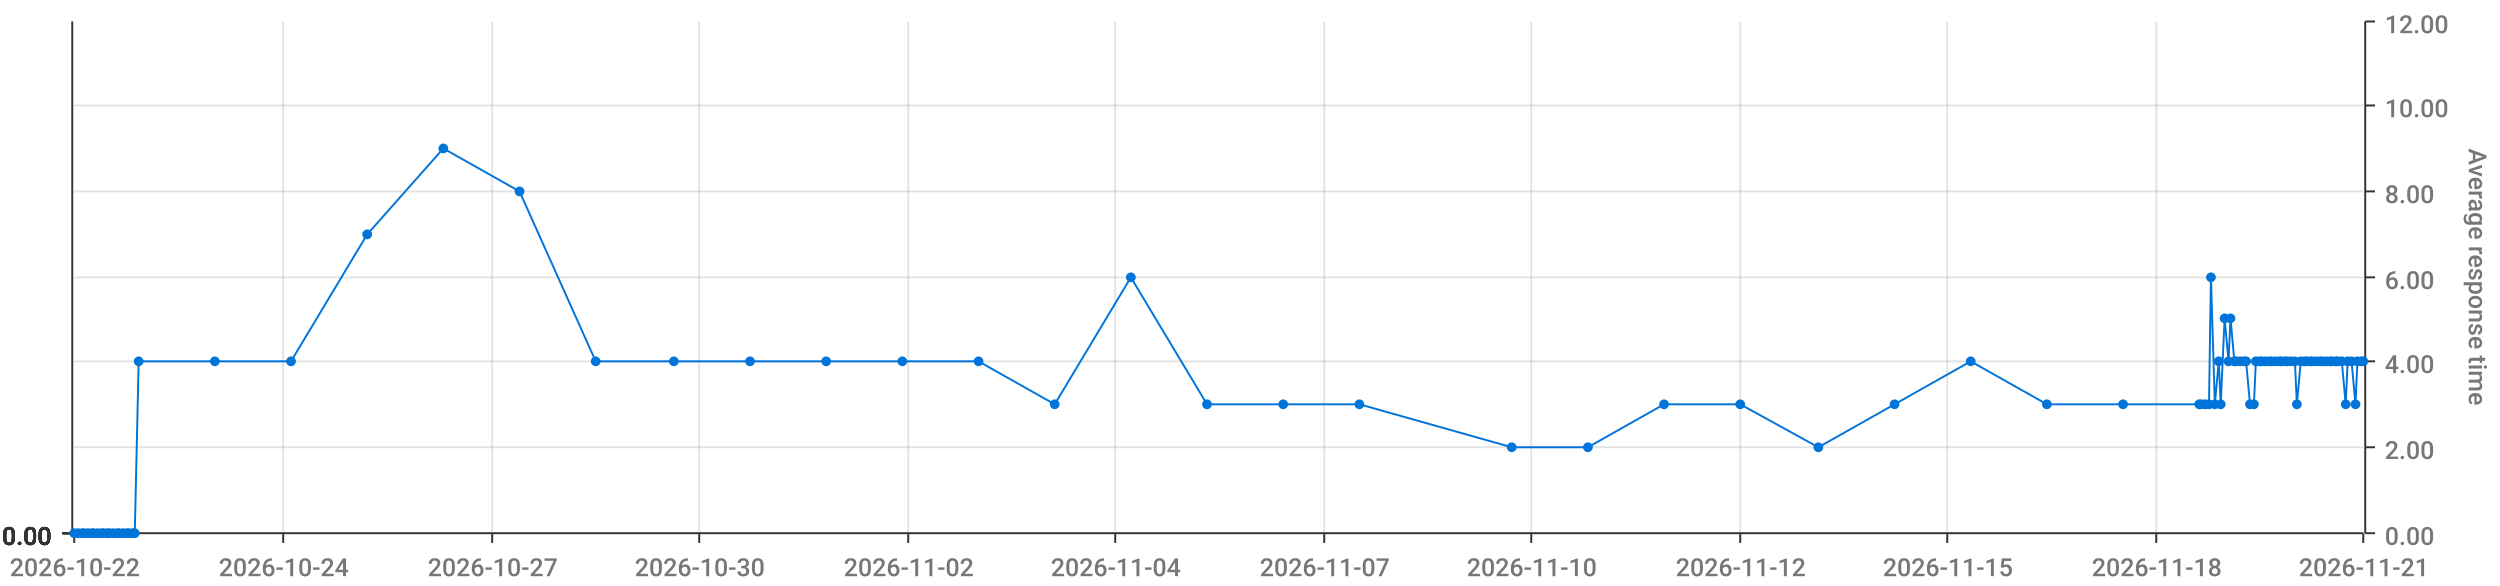
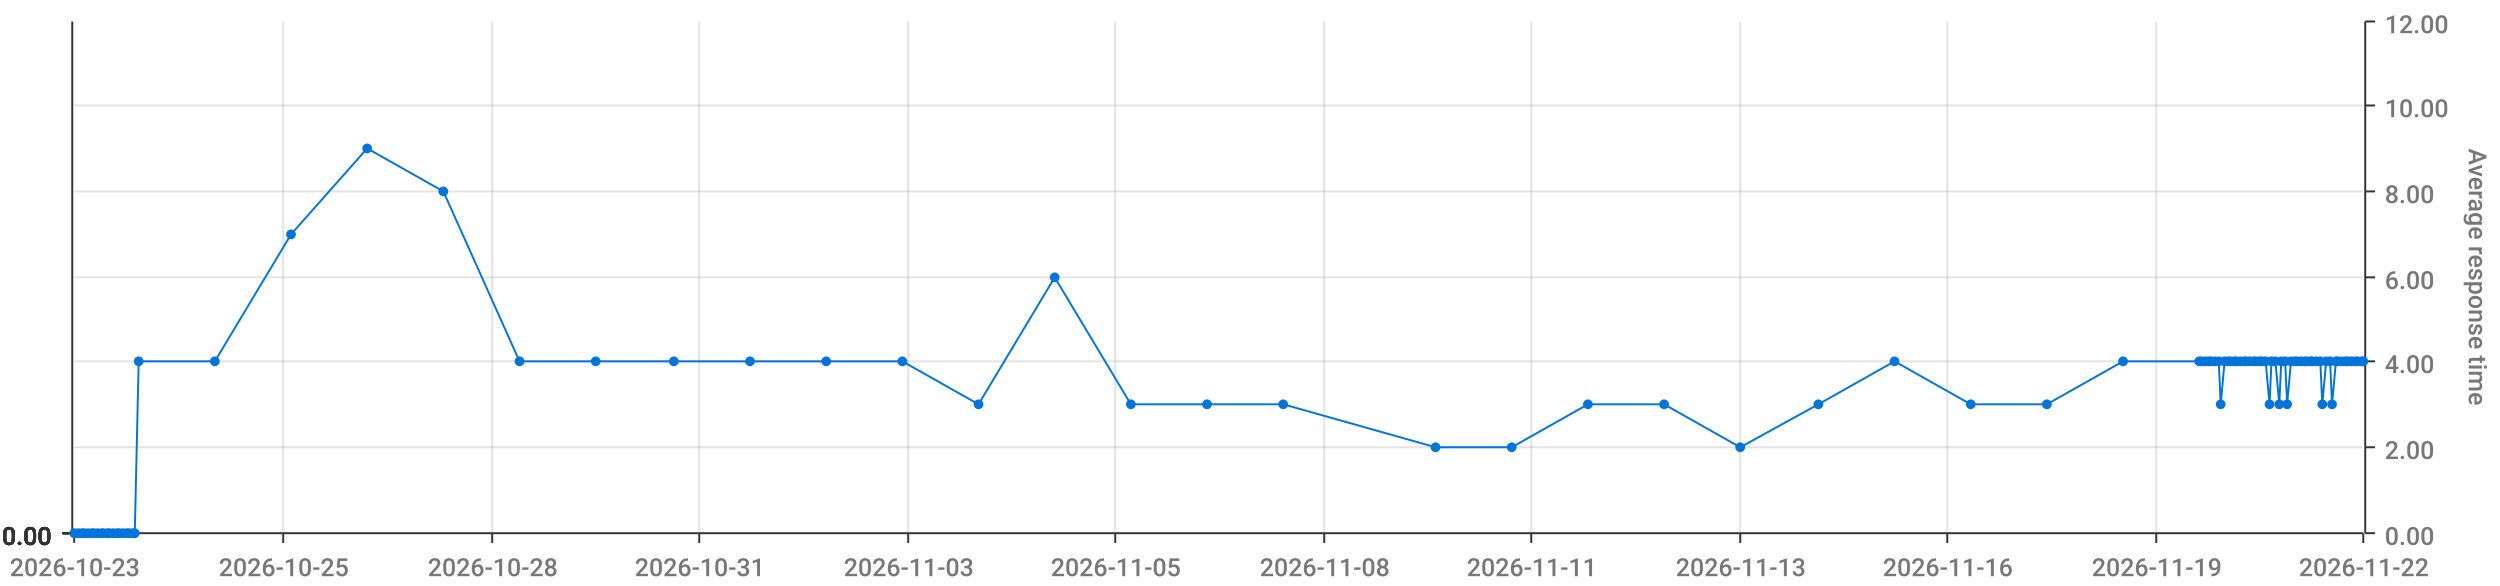
<svg xmlns="http://www.w3.org/2000/svg" viewBox="0 0 1280 300">
  <path d="M 0 0 L 1280 0 L 1280 300 L 0 300 L 0 0" style="stroke-width:0;stroke:rgba(255,255,255,1.0);fill:rgba(255,255,255,0.0)" />
  <path d="M 38 11 L 1210 11 L 1210 273 L 38 273 L 38 11" style="stroke-width:0;stroke:rgba(255,255,255,1.0);fill:rgba(255,255,255,0.0)" />
  <path d="M 38 273 L 1210 273" style="stroke-width:1;stroke:rgba(51,51,51,1.0);fill:rgba(255,255,255,0.0)" />
  <path d="M 38 273 L 38 278" style="stroke-width:1;stroke:rgba(51,51,51,1.0);fill:rgba(255,255,255,0.0)" />
-   <text x="5" y="295" style="stroke-width:0;stroke:none;fill:rgba(119,119,119,1.0);font-size:12.8px;font-family:'Roboto Medium',sans-serif">2026-10-22</text>
+   <text x="5" y="295" style="stroke-width:0;stroke:none;fill:rgba(119,119,119,1.0);font-size:12.8px;font-family:'Roboto Medium',sans-serif">2026-10-23</text>
  <path d="M 145 273 L 145 278" style="stroke-width:1;stroke:rgba(51,51,51,1.0);fill:rgba(255,255,255,0.0)" />
-   <text x="112" y="295" style="stroke-width:0;stroke:none;fill:rgba(119,119,119,1.0);font-size:12.8px;font-family:'Roboto Medium',sans-serif">2026-10-24</text>
+   <text x="112" y="295" style="stroke-width:0;stroke:none;fill:rgba(119,119,119,1.0);font-size:12.8px;font-family:'Roboto Medium',sans-serif">2026-10-25</text>
  <path d="M 252 273 L 252 278" style="stroke-width:1;stroke:rgba(51,51,51,1.0);fill:rgba(255,255,255,0.0)" />
-   <text x="219" y="295" style="stroke-width:0;stroke:none;fill:rgba(119,119,119,1.0);font-size:12.8px;font-family:'Roboto Medium',sans-serif">2026-10-27</text>
+   <text x="219" y="295" style="stroke-width:0;stroke:none;fill:rgba(119,119,119,1.0);font-size:12.8px;font-family:'Roboto Medium',sans-serif">2026-10-28</text>
  <path d="M 358 273 L 358 278" style="stroke-width:1;stroke:rgba(51,51,51,1.0);fill:rgba(255,255,255,0.0)" />
-   <text x="325" y="295" style="stroke-width:0;stroke:none;fill:rgba(119,119,119,1.0);font-size:12.8px;font-family:'Roboto Medium',sans-serif">2026-10-30</text>
+   <text x="325" y="295" style="stroke-width:0;stroke:none;fill:rgba(119,119,119,1.0);font-size:12.8px;font-family:'Roboto Medium',sans-serif">2026-10-31</text>
  <path d="M 465 273 L 465 278" style="stroke-width:1;stroke:rgba(51,51,51,1.0);fill:rgba(255,255,255,0.0)" />
-   <text x="432" y="295" style="stroke-width:0;stroke:none;fill:rgba(119,119,119,1.0);font-size:12.8px;font-family:'Roboto Medium',sans-serif">2026-11-02</text>
+   <text x="432" y="295" style="stroke-width:0;stroke:none;fill:rgba(119,119,119,1.0);font-size:12.8px;font-family:'Roboto Medium',sans-serif">2026-11-03</text>
  <path d="M 571 273 L 571 278" style="stroke-width:1;stroke:rgba(51,51,51,1.0);fill:rgba(255,255,255,0.0)" />
-   <text x="538" y="295" style="stroke-width:0;stroke:none;fill:rgba(119,119,119,1.0);font-size:12.8px;font-family:'Roboto Medium',sans-serif">2026-11-04</text>
+   <text x="538" y="295" style="stroke-width:0;stroke:none;fill:rgba(119,119,119,1.0);font-size:12.8px;font-family:'Roboto Medium',sans-serif">2026-11-05</text>
  <path d="M 678 273 L 678 278" style="stroke-width:1;stroke:rgba(51,51,51,1.0);fill:rgba(255,255,255,0.0)" />
-   <text x="645" y="295" style="stroke-width:0;stroke:none;fill:rgba(119,119,119,1.0);font-size:12.8px;font-family:'Roboto Medium',sans-serif">2026-11-07</text>
+   <text x="645" y="295" style="stroke-width:0;stroke:none;fill:rgba(119,119,119,1.0);font-size:12.8px;font-family:'Roboto Medium',sans-serif">2026-11-08</text>
  <path d="M 784 273 L 784 278" style="stroke-width:1;stroke:rgba(51,51,51,1.0);fill:rgba(255,255,255,0.0)" />
-   <text x="751" y="295" style="stroke-width:0;stroke:none;fill:rgba(119,119,119,1.0);font-size:12.8px;font-family:'Roboto Medium',sans-serif">2026-11-10</text>
+   <text x="751" y="295" style="stroke-width:0;stroke:none;fill:rgba(119,119,119,1.0);font-size:12.8px;font-family:'Roboto Medium',sans-serif">2026-11-11</text>
  <path d="M 891 273 L 891 278" style="stroke-width:1;stroke:rgba(51,51,51,1.0);fill:rgba(255,255,255,0.0)" />
-   <text x="858" y="295" style="stroke-width:0;stroke:none;fill:rgba(119,119,119,1.0);font-size:12.8px;font-family:'Roboto Medium',sans-serif">2026-11-12</text>
+   <text x="858" y="295" style="stroke-width:0;stroke:none;fill:rgba(119,119,119,1.0);font-size:12.8px;font-family:'Roboto Medium',sans-serif">2026-11-13</text>
  <path d="M 997 273 L 997 278" style="stroke-width:1;stroke:rgba(51,51,51,1.0);fill:rgba(255,255,255,0.0)" />
-   <text x="964" y="295" style="stroke-width:0;stroke:none;fill:rgba(119,119,119,1.0);font-size:12.8px;font-family:'Roboto Medium',sans-serif">2026-11-15</text>
+   <text x="964" y="295" style="stroke-width:0;stroke:none;fill:rgba(119,119,119,1.0);font-size:12.8px;font-family:'Roboto Medium',sans-serif">2026-11-16</text>
  <path d="M 1104 273 L 1104 278" style="stroke-width:1;stroke:rgba(51,51,51,1.0);fill:rgba(255,255,255,0.0)" />
-   <text x="1071" y="295" style="stroke-width:0;stroke:none;fill:rgba(119,119,119,1.0);font-size:12.8px;font-family:'Roboto Medium',sans-serif">2026-11-18</text>
+   <text x="1071" y="295" style="stroke-width:0;stroke:none;fill:rgba(119,119,119,1.0);font-size:12.8px;font-family:'Roboto Medium',sans-serif">2026-11-19</text>
  <path d="M 1210 273 L 1210 278" style="stroke-width:1;stroke:rgba(51,51,51,1.0);fill:rgba(255,255,255,0.0)" />
-   <text x="1177" y="295" style="stroke-width:0;stroke:none;fill:rgba(119,119,119,1.0);font-size:12.8px;font-family:'Roboto Medium',sans-serif">2026-11-21</text>
+   <text x="1177" y="295" style="stroke-width:0;stroke:none;fill:rgba(119,119,119,1.0);font-size:12.8px;font-family:'Roboto Medium',sans-serif">2026-11-22</text>
  <path d="M 145 273 L 145 11" style="stroke-width:1;stroke:rgba(119,119,119,0.2);fill:none" />
  <path d="M 252 273 L 252 11" style="stroke-width:1;stroke:rgba(119,119,119,0.2);fill:none" />
  <path d="M 358 273 L 358 11" style="stroke-width:1;stroke:rgba(119,119,119,0.2);fill:none" />
  <path d="M 465 273 L 465 11" style="stroke-width:1;stroke:rgba(119,119,119,0.2);fill:none" />
  <path d="M 571 273 L 571 11" style="stroke-width:1;stroke:rgba(119,119,119,0.2);fill:none" />
  <path d="M 678 273 L 678 11" style="stroke-width:1;stroke:rgba(119,119,119,0.2);fill:none" />
  <path d="M 784 273 L 784 11" style="stroke-width:1;stroke:rgba(119,119,119,0.2);fill:none" />
  <path d="M 891 273 L 891 11" style="stroke-width:1;stroke:rgba(119,119,119,0.2);fill:none" />
  <path d="M 997 273 L 997 11" style="stroke-width:1;stroke:rgba(119,119,119,0.2);fill:none" />
  <path d="M 1104 273 L 1104 11" style="stroke-width:1;stroke:rgba(119,119,119,0.2);fill:none" />
  <path d="M 1211 273 L 1211 11" style="stroke-width:1;stroke:rgba(51,51,51,1.0);fill:rgba(255,255,255,0.0)" />
  <path d="M 1211 273 L 1216 273" style="stroke-width:1;stroke:rgba(51,51,51,1.0);fill:rgba(255,255,255,0.0)" />
  <text x="1221" y="279" style="stroke-width:0;stroke:none;fill:rgba(119,119,119,1.0);font-size:12.8px;font-family:'Roboto Medium',sans-serif">0.00</text>
  <path d="M 1211 229 L 1216 229" style="stroke-width:1;stroke:rgba(51,51,51,1.0);fill:rgba(255,255,255,0.0)" />
  <text x="1221" y="235" style="stroke-width:0;stroke:none;fill:rgba(119,119,119,1.0);font-size:12.8px;font-family:'Roboto Medium',sans-serif">2.00</text>
  <path d="M 1211 185 L 1216 185" style="stroke-width:1;stroke:rgba(51,51,51,1.0);fill:rgba(255,255,255,0.0)" />
  <text x="1221" y="191" style="stroke-width:0;stroke:none;fill:rgba(119,119,119,1.0);font-size:12.8px;font-family:'Roboto Medium',sans-serif">4.00</text>
  <path d="M 1211 142 L 1216 142" style="stroke-width:1;stroke:rgba(51,51,51,1.0);fill:rgba(255,255,255,0.0)" />
  <text x="1221" y="148" style="stroke-width:0;stroke:none;fill:rgba(119,119,119,1.0);font-size:12.8px;font-family:'Roboto Medium',sans-serif">6.00</text>
  <path d="M 1211 98 L 1216 98" style="stroke-width:1;stroke:rgba(51,51,51,1.0);fill:rgba(255,255,255,0.0)" />
  <text x="1221" y="104" style="stroke-width:0;stroke:none;fill:rgba(119,119,119,1.0);font-size:12.8px;font-family:'Roboto Medium',sans-serif">8.00</text>
  <path d="M 1211 54 L 1216 54" style="stroke-width:1;stroke:rgba(51,51,51,1.0);fill:rgba(255,255,255,0.0)" />
  <text x="1221" y="60" style="stroke-width:0;stroke:none;fill:rgba(119,119,119,1.0);font-size:12.8px;font-family:'Roboto Medium',sans-serif">10.00</text>
  <path d="M 1211 11 L 1216 11" style="stroke-width:1;stroke:rgba(51,51,51,1.0);fill:rgba(255,255,255,0.0)" />
  <text x="1221" y="17" style="stroke-width:0;stroke:none;fill:rgba(119,119,119,1.0);font-size:12.8px;font-family:'Roboto Medium',sans-serif">12.00</text>
  <text x="1264" y="76" style="stroke-width:0;stroke:none;fill:rgba(119,119,119,1.0);font-size:12.8px;font-family:'Roboto Medium',sans-serif" transform="rotate(90.00,1264,76)">Average response time</text>
  <path d="M 38 273 L 1210 273" style="stroke-width:0;stroke:rgba(255,255,255,0.0);fill:none" />
  <path d="M 38 229 L 1210 229" style="stroke-width:1;stroke:rgba(119,119,119,0.2);fill:none" />
  <path d="M 38 185 L 1210 185" style="stroke-width:1;stroke:rgba(119,119,119,0.2);fill:none" />
  <path d="M 38 142 L 1210 142" style="stroke-width:1;stroke:rgba(119,119,119,0.2);fill:none" />
  <path d="M 38 98 L 1210 98" style="stroke-width:1;stroke:rgba(119,119,119,0.2);fill:none" />
  <path d="M 38 54 L 1210 54" style="stroke-width:1;stroke:rgba(119,119,119,0.2);fill:none" />
  <path d="M 37 273 L 37 11" style="stroke-width:1;stroke:rgba(51,51,51,1.0);fill:rgba(255,255,255,0.0)" />
  <path d="M 37 273 L 32 273" style="stroke-width:1;stroke:rgba(51,51,51,1.0);fill:rgba(255,255,255,0.0)" />
  <text x="1" y="279" style="stroke-width:0;stroke:none;fill:rgba(51,51,51,1.0);font-size:12.8px;font-family:'Roboto Medium',sans-serif">0.00</text>
  <path d="M 37 273 L 32 273" style="stroke-width:1;stroke:rgba(51,51,51,1.0);fill:rgba(255,255,255,0.0)" />
  <text x="1" y="279" style="stroke-width:0;stroke:none;fill:rgba(51,51,51,1.0);font-size:12.8px;font-family:'Roboto Medium',sans-serif">0.00</text>
  <path d="M 37 273 L 32 273" style="stroke-width:1;stroke:rgba(51,51,51,1.0);fill:rgba(255,255,255,0.0)" />
  <text x="1" y="279" style="stroke-width:0;stroke:none;fill:rgba(51,51,51,1.0);font-size:12.8px;font-family:'Roboto Medium',sans-serif">0.00</text>
  <path d="M 37 273 L 32 273" style="stroke-width:1;stroke:rgba(51,51,51,1.0);fill:rgba(255,255,255,0.0)" />
  <text x="1" y="279" style="stroke-width:0;stroke:none;fill:rgba(51,51,51,1.0);font-size:12.8px;font-family:'Roboto Medium',sans-serif">0.00</text>
  <path d="M 37 273 L 32 273" style="stroke-width:1;stroke:rgba(51,51,51,1.0);fill:rgba(255,255,255,0.0)" />
  <text x="1" y="279" style="stroke-width:0;stroke:none;fill:rgba(51,51,51,1.0);font-size:12.8px;font-family:'Roboto Medium',sans-serif">0.00</text>
  <path d="M 37 273 L 32 273" style="stroke-width:1;stroke:rgba(51,51,51,1.0);fill:rgba(255,255,255,0.0)" />
  <text x="1" y="279" style="stroke-width:0;stroke:none;fill:rgba(51,51,51,1.0);font-size:12.8px;font-family:'Roboto Medium',sans-serif">0.00</text>
  <path d="M 37 273 L 32 273" style="stroke-width:1;stroke:rgba(51,51,51,1.0);fill:rgba(255,255,255,0.0)" />
  <text x="1" y="279" style="stroke-width:0;stroke:none;fill:rgba(51,51,51,1.0);font-size:12.8px;font-family:'Roboto Medium',sans-serif">0.00</text>
  <path d="M 38 273 L 1210 273" style="stroke-width:0;stroke:rgba(255,255,255,0.0);fill:none" />
  <path d="M 38 273 L 1210 273" style="stroke-width:0;stroke:rgba(255,255,255,0.0);fill:none" />
  <path d="M 38 273 L 1210 273" style="stroke-width:0;stroke:rgba(255,255,255,0.0);fill:none" />
  <path d="M 38 273 L 1210 273" style="stroke-width:0;stroke:rgba(255,255,255,0.0);fill:none" />
  <path d="M 38 273 L 1210 273" style="stroke-width:0;stroke:rgba(255,255,255,0.0);fill:none" />
  <path d="M 38 273 L 1210 273" style="stroke-width:0;stroke:rgba(255,255,255,0.0);fill:none" />
-   <path d="M 38 273 L 40 273 L 42 273 L 43 273 L 45 273 L 47 273 L 48 273 L 50 273 L 52 273 L 53 273 L 55 273 L 56 273 L 58 273 L 60 273 L 61 273 L 63 273 L 65 273 L 66 273 L 68 273 L 69 273 L 71 185 L 110 185 L 149 185 L 188 120 L 227 76 L 266 98 L 305 185 L 345 185 L 384 185 L 423 185 L 462 185 L 501 185 L 540 207 L 579 142 L 618 207 L 657 207 L 696 207 L 774 229 L 813 229 L 852 207 L 891 207 L 931 229 L 970 207 L 1009 185 L 1048 207 L 1087 207 L 1126 207 L 1127 207 L 1129 207 L 1131 207 L 1132 142 L 1134 207 L 1136 185 L 1137 207 L 1139 163 L 1141 185 L 1142 163 L 1144 185 L 1145 185 L 1147 185 L 1149 185 L 1150 185 L 1152 207 L 1154 207 L 1155 185 L 1157 185 L 1158 185 L 1160 185 L 1162 185 L 1163 185 L 1165 185 L 1167 185 L 1168 185 L 1170 185 L 1171 185 L 1173 185 L 1175 185 L 1176 207 L 1178 185 L 1180 185 L 1181 185 L 1183 185 L 1184 185 L 1186 185 L 1188 185 L 1189 185 L 1191 185 L 1193 185 L 1194 185 L 1196 185 L 1197 185 L 1199 185 L 1201 207 L 1202 185 L 1204 185 L 1206 207 L 1207 185 L 1209 185 L 1210 185" style="stroke-width:1;stroke:rgba(0,116,217,1.0);fill:rgba(255,255,255,0.0)" />
+   <path d="M 38 273 L 40 273 L 42 273 L 43 273 L 45 273 L 47 273 L 48 273 L 50 273 L 52 273 L 53 273 L 55 273 L 56 273 L 58 273 L 60 273 L 61 273 L 63 273 L 65 273 L 66 273 L 68 273 L 69 273 L 71 185 L 110 185 L 149 120 L 188 76 L 227 98 L 266 185 L 305 185 L 345 185 L 384 185 L 423 185 L 462 185 L 501 207 L 540 142 L 579 207 L 618 207 L 657 207 L 735 229 L 774 229 L 813 207 L 852 207 L 891 229 L 931 207 L 970 185 L 1009 207 L 1048 207 L 1087 185 L 1126 185 L 1127 185 L 1129 185 L 1131 185 L 1132 185 L 1134 185 L 1136 185 L 1137 207 L 1139 185 L 1141 185 L 1142 185 L 1144 185 L 1145 185 L 1147 185 L 1149 185 L 1150 185 L 1152 185 L 1154 185 L 1155 185 L 1157 185 L 1158 185 L 1160 185 L 1162 207 L 1163 185 L 1165 185 L 1167 207 L 1168 185 L 1170 185 L 1171 207 L 1173 185 L 1175 185 L 1176 185 L 1178 185 L 1180 185 L 1181 185 L 1183 185 L 1184 185 L 1186 185 L 1188 185 L 1189 207 L 1191 185 L 1193 185 L 1194 207 L 1196 185 L 1197 185 L 1199 185 L 1201 185 L 1202 185 L 1204 185 L 1206 185 L 1207 185 L 1209 185 L 1210 185" style="stroke-width:1;stroke:rgba(0,116,217,1.0);fill:rgba(255,255,255,0.0)" />
  <circle cx="38" cy="273" r="2" style="stroke-width:1;stroke:rgba(0,116,217,1.0);fill:rgba(0,116,217,1.0)" />
  <path d="" style="stroke-width:1;stroke:rgba(0,116,217,1.0);fill:rgba(0,116,217,1.0)" />
  <circle cx="40" cy="273" r="2" style="stroke-width:1;stroke:rgba(0,116,217,1.0);fill:rgba(0,116,217,1.0)" />
  <path d="" style="stroke-width:1;stroke:rgba(0,116,217,1.0);fill:rgba(0,116,217,1.0)" />
  <circle cx="42" cy="273" r="2" style="stroke-width:1;stroke:rgba(0,116,217,1.0);fill:rgba(0,116,217,1.0)" />
  <path d="" style="stroke-width:1;stroke:rgba(0,116,217,1.0);fill:rgba(0,116,217,1.0)" />
  <circle cx="43" cy="273" r="2" style="stroke-width:1;stroke:rgba(0,116,217,1.0);fill:rgba(0,116,217,1.0)" />
  <path d="" style="stroke-width:1;stroke:rgba(0,116,217,1.0);fill:rgba(0,116,217,1.0)" />
  <circle cx="45" cy="273" r="2" style="stroke-width:1;stroke:rgba(0,116,217,1.0);fill:rgba(0,116,217,1.0)" />
  <path d="" style="stroke-width:1;stroke:rgba(0,116,217,1.0);fill:rgba(0,116,217,1.0)" />
  <circle cx="47" cy="273" r="2" style="stroke-width:1;stroke:rgba(0,116,217,1.0);fill:rgba(0,116,217,1.0)" />
  <path d="" style="stroke-width:1;stroke:rgba(0,116,217,1.0);fill:rgba(0,116,217,1.0)" />
  <circle cx="48" cy="273" r="2" style="stroke-width:1;stroke:rgba(0,116,217,1.0);fill:rgba(0,116,217,1.0)" />
  <path d="" style="stroke-width:1;stroke:rgba(0,116,217,1.0);fill:rgba(0,116,217,1.0)" />
  <circle cx="50" cy="273" r="2" style="stroke-width:1;stroke:rgba(0,116,217,1.0);fill:rgba(0,116,217,1.0)" />
  <path d="" style="stroke-width:1;stroke:rgba(0,116,217,1.0);fill:rgba(0,116,217,1.0)" />
  <circle cx="52" cy="273" r="2" style="stroke-width:1;stroke:rgba(0,116,217,1.0);fill:rgba(0,116,217,1.0)" />
  <path d="" style="stroke-width:1;stroke:rgba(0,116,217,1.0);fill:rgba(0,116,217,1.0)" />
  <circle cx="53" cy="273" r="2" style="stroke-width:1;stroke:rgba(0,116,217,1.0);fill:rgba(0,116,217,1.0)" />
  <path d="" style="stroke-width:1;stroke:rgba(0,116,217,1.0);fill:rgba(0,116,217,1.0)" />
  <circle cx="55" cy="273" r="2" style="stroke-width:1;stroke:rgba(0,116,217,1.0);fill:rgba(0,116,217,1.0)" />
  <path d="" style="stroke-width:1;stroke:rgba(0,116,217,1.0);fill:rgba(0,116,217,1.0)" />
  <circle cx="56" cy="273" r="2" style="stroke-width:1;stroke:rgba(0,116,217,1.0);fill:rgba(0,116,217,1.0)" />
  <path d="" style="stroke-width:1;stroke:rgba(0,116,217,1.0);fill:rgba(0,116,217,1.0)" />
  <circle cx="58" cy="273" r="2" style="stroke-width:1;stroke:rgba(0,116,217,1.0);fill:rgba(0,116,217,1.0)" />
  <path d="" style="stroke-width:1;stroke:rgba(0,116,217,1.0);fill:rgba(0,116,217,1.0)" />
  <circle cx="60" cy="273" r="2" style="stroke-width:1;stroke:rgba(0,116,217,1.0);fill:rgba(0,116,217,1.0)" />
  <path d="" style="stroke-width:1;stroke:rgba(0,116,217,1.0);fill:rgba(0,116,217,1.0)" />
  <circle cx="61" cy="273" r="2" style="stroke-width:1;stroke:rgba(0,116,217,1.0);fill:rgba(0,116,217,1.0)" />
  <path d="" style="stroke-width:1;stroke:rgba(0,116,217,1.0);fill:rgba(0,116,217,1.0)" />
  <circle cx="63" cy="273" r="2" style="stroke-width:1;stroke:rgba(0,116,217,1.0);fill:rgba(0,116,217,1.0)" />
  <path d="" style="stroke-width:1;stroke:rgba(0,116,217,1.0);fill:rgba(0,116,217,1.0)" />
  <circle cx="65" cy="273" r="2" style="stroke-width:1;stroke:rgba(0,116,217,1.0);fill:rgba(0,116,217,1.0)" />
  <path d="" style="stroke-width:1;stroke:rgba(0,116,217,1.0);fill:rgba(0,116,217,1.0)" />
  <circle cx="66" cy="273" r="2" style="stroke-width:1;stroke:rgba(0,116,217,1.0);fill:rgba(0,116,217,1.0)" />
  <path d="" style="stroke-width:1;stroke:rgba(0,116,217,1.0);fill:rgba(0,116,217,1.0)" />
  <circle cx="68" cy="273" r="2" style="stroke-width:1;stroke:rgba(0,116,217,1.0);fill:rgba(0,116,217,1.0)" />
  <path d="" style="stroke-width:1;stroke:rgba(0,116,217,1.0);fill:rgba(0,116,217,1.0)" />
  <circle cx="69" cy="273" r="2" style="stroke-width:1;stroke:rgba(0,116,217,1.0);fill:rgba(0,116,217,1.0)" />
  <path d="" style="stroke-width:1;stroke:rgba(0,116,217,1.0);fill:rgba(0,116,217,1.0)" />
  <circle cx="71" cy="185" r="2" style="stroke-width:1;stroke:rgba(0,116,217,1.0);fill:rgba(0,116,217,1.0)" />
  <path d="" style="stroke-width:1;stroke:rgba(0,116,217,1.0);fill:rgba(0,116,217,1.0)" />
  <circle cx="110" cy="185" r="2" style="stroke-width:1;stroke:rgba(0,116,217,1.0);fill:rgba(0,116,217,1.0)" />
  <path d="" style="stroke-width:1;stroke:rgba(0,116,217,1.0);fill:rgba(0,116,217,1.0)" />
-   <circle cx="149" cy="185" r="2" style="stroke-width:1;stroke:rgba(0,116,217,1.0);fill:rgba(0,116,217,1.0)" />
-   <path d="" style="stroke-width:1;stroke:rgba(0,116,217,1.0);fill:rgba(0,116,217,1.0)" />
-   <circle cx="188" cy="120" r="2" style="stroke-width:1;stroke:rgba(0,116,217,1.0);fill:rgba(0,116,217,1.0)" />
-   <path d="" style="stroke-width:1;stroke:rgba(0,116,217,1.0);fill:rgba(0,116,217,1.0)" />
-   <circle cx="227" cy="76" r="2" style="stroke-width:1;stroke:rgba(0,116,217,1.0);fill:rgba(0,116,217,1.0)" />
-   <path d="" style="stroke-width:1;stroke:rgba(0,116,217,1.0);fill:rgba(0,116,217,1.0)" />
-   <circle cx="266" cy="98" r="2" style="stroke-width:1;stroke:rgba(0,116,217,1.0);fill:rgba(0,116,217,1.0)" />
+   <circle cx="149" cy="120" r="2" style="stroke-width:1;stroke:rgba(0,116,217,1.0);fill:rgba(0,116,217,1.0)" />
+   <path d="" style="stroke-width:1;stroke:rgba(0,116,217,1.0);fill:rgba(0,116,217,1.0)" />
+   <circle cx="188" cy="76" r="2" style="stroke-width:1;stroke:rgba(0,116,217,1.0);fill:rgba(0,116,217,1.0)" />
+   <path d="" style="stroke-width:1;stroke:rgba(0,116,217,1.0);fill:rgba(0,116,217,1.0)" />
+   <circle cx="227" cy="98" r="2" style="stroke-width:1;stroke:rgba(0,116,217,1.0);fill:rgba(0,116,217,1.0)" />
+   <path d="" style="stroke-width:1;stroke:rgba(0,116,217,1.0);fill:rgba(0,116,217,1.0)" />
+   <circle cx="266" cy="185" r="2" style="stroke-width:1;stroke:rgba(0,116,217,1.0);fill:rgba(0,116,217,1.0)" />
  <path d="" style="stroke-width:1;stroke:rgba(0,116,217,1.0);fill:rgba(0,116,217,1.0)" />
  <circle cx="305" cy="185" r="2" style="stroke-width:1;stroke:rgba(0,116,217,1.0);fill:rgba(0,116,217,1.0)" />
  <path d="" style="stroke-width:1;stroke:rgba(0,116,217,1.0);fill:rgba(0,116,217,1.0)" />
  <circle cx="345" cy="185" r="2" style="stroke-width:1;stroke:rgba(0,116,217,1.0);fill:rgba(0,116,217,1.0)" />
  <path d="" style="stroke-width:1;stroke:rgba(0,116,217,1.0);fill:rgba(0,116,217,1.0)" />
  <circle cx="384" cy="185" r="2" style="stroke-width:1;stroke:rgba(0,116,217,1.0);fill:rgba(0,116,217,1.0)" />
  <path d="" style="stroke-width:1;stroke:rgba(0,116,217,1.0);fill:rgba(0,116,217,1.0)" />
  <circle cx="423" cy="185" r="2" style="stroke-width:1;stroke:rgba(0,116,217,1.0);fill:rgba(0,116,217,1.0)" />
  <path d="" style="stroke-width:1;stroke:rgba(0,116,217,1.0);fill:rgba(0,116,217,1.0)" />
  <circle cx="462" cy="185" r="2" style="stroke-width:1;stroke:rgba(0,116,217,1.0);fill:rgba(0,116,217,1.0)" />
  <path d="" style="stroke-width:1;stroke:rgba(0,116,217,1.0);fill:rgba(0,116,217,1.0)" />
-   <circle cx="501" cy="185" r="2" style="stroke-width:1;stroke:rgba(0,116,217,1.0);fill:rgba(0,116,217,1.0)" />
-   <path d="" style="stroke-width:1;stroke:rgba(0,116,217,1.0);fill:rgba(0,116,217,1.0)" />
-   <circle cx="540" cy="207" r="2" style="stroke-width:1;stroke:rgba(0,116,217,1.0);fill:rgba(0,116,217,1.0)" />
-   <path d="" style="stroke-width:1;stroke:rgba(0,116,217,1.0);fill:rgba(0,116,217,1.0)" />
-   <circle cx="579" cy="142" r="2" style="stroke-width:1;stroke:rgba(0,116,217,1.0);fill:rgba(0,116,217,1.0)" />
+   <circle cx="501" cy="207" r="2" style="stroke-width:1;stroke:rgba(0,116,217,1.0);fill:rgba(0,116,217,1.0)" />
+   <path d="" style="stroke-width:1;stroke:rgba(0,116,217,1.0);fill:rgba(0,116,217,1.0)" />
+   <circle cx="540" cy="142" r="2" style="stroke-width:1;stroke:rgba(0,116,217,1.0);fill:rgba(0,116,217,1.0)" />
+   <path d="" style="stroke-width:1;stroke:rgba(0,116,217,1.0);fill:rgba(0,116,217,1.0)" />
+   <circle cx="579" cy="207" r="2" style="stroke-width:1;stroke:rgba(0,116,217,1.0);fill:rgba(0,116,217,1.0)" />
  <path d="" style="stroke-width:1;stroke:rgba(0,116,217,1.0);fill:rgba(0,116,217,1.0)" />
  <circle cx="618" cy="207" r="2" style="stroke-width:1;stroke:rgba(0,116,217,1.0);fill:rgba(0,116,217,1.0)" />
  <path d="" style="stroke-width:1;stroke:rgba(0,116,217,1.0);fill:rgba(0,116,217,1.0)" />
  <circle cx="657" cy="207" r="2" style="stroke-width:1;stroke:rgba(0,116,217,1.0);fill:rgba(0,116,217,1.0)" />
  <path d="" style="stroke-width:1;stroke:rgba(0,116,217,1.0);fill:rgba(0,116,217,1.0)" />
-   <circle cx="696" cy="207" r="2" style="stroke-width:1;stroke:rgba(0,116,217,1.0);fill:rgba(0,116,217,1.0)" />
+   <circle cx="735" cy="229" r="2" style="stroke-width:1;stroke:rgba(0,116,217,1.0);fill:rgba(0,116,217,1.0)" />
  <path d="" style="stroke-width:1;stroke:rgba(0,116,217,1.0);fill:rgba(0,116,217,1.0)" />
  <circle cx="774" cy="229" r="2" style="stroke-width:1;stroke:rgba(0,116,217,1.0);fill:rgba(0,116,217,1.0)" />
  <path d="" style="stroke-width:1;stroke:rgba(0,116,217,1.0);fill:rgba(0,116,217,1.0)" />
-   <circle cx="813" cy="229" r="2" style="stroke-width:1;stroke:rgba(0,116,217,1.0);fill:rgba(0,116,217,1.0)" />
+   <circle cx="813" cy="207" r="2" style="stroke-width:1;stroke:rgba(0,116,217,1.0);fill:rgba(0,116,217,1.0)" />
  <path d="" style="stroke-width:1;stroke:rgba(0,116,217,1.0);fill:rgba(0,116,217,1.0)" />
  <circle cx="852" cy="207" r="2" style="stroke-width:1;stroke:rgba(0,116,217,1.0);fill:rgba(0,116,217,1.0)" />
  <path d="" style="stroke-width:1;stroke:rgba(0,116,217,1.0);fill:rgba(0,116,217,1.0)" />
-   <circle cx="891" cy="207" r="2" style="stroke-width:1;stroke:rgba(0,116,217,1.0);fill:rgba(0,116,217,1.0)" />
-   <path d="" style="stroke-width:1;stroke:rgba(0,116,217,1.0);fill:rgba(0,116,217,1.0)" />
-   <circle cx="931" cy="229" r="2" style="stroke-width:1;stroke:rgba(0,116,217,1.0);fill:rgba(0,116,217,1.0)" />
-   <path d="" style="stroke-width:1;stroke:rgba(0,116,217,1.0);fill:rgba(0,116,217,1.0)" />
-   <circle cx="970" cy="207" r="2" style="stroke-width:1;stroke:rgba(0,116,217,1.0);fill:rgba(0,116,217,1.0)" />
-   <path d="" style="stroke-width:1;stroke:rgba(0,116,217,1.0);fill:rgba(0,116,217,1.0)" />
-   <circle cx="1009" cy="185" r="2" style="stroke-width:1;stroke:rgba(0,116,217,1.0);fill:rgba(0,116,217,1.0)" />
+   <circle cx="891" cy="229" r="2" style="stroke-width:1;stroke:rgba(0,116,217,1.0);fill:rgba(0,116,217,1.0)" />
+   <path d="" style="stroke-width:1;stroke:rgba(0,116,217,1.0);fill:rgba(0,116,217,1.0)" />
+   <circle cx="931" cy="207" r="2" style="stroke-width:1;stroke:rgba(0,116,217,1.0);fill:rgba(0,116,217,1.0)" />
+   <path d="" style="stroke-width:1;stroke:rgba(0,116,217,1.0);fill:rgba(0,116,217,1.0)" />
+   <circle cx="970" cy="185" r="2" style="stroke-width:1;stroke:rgba(0,116,217,1.0);fill:rgba(0,116,217,1.0)" />
+   <path d="" style="stroke-width:1;stroke:rgba(0,116,217,1.0);fill:rgba(0,116,217,1.0)" />
+   <circle cx="1009" cy="207" r="2" style="stroke-width:1;stroke:rgba(0,116,217,1.0);fill:rgba(0,116,217,1.0)" />
  <path d="" style="stroke-width:1;stroke:rgba(0,116,217,1.0);fill:rgba(0,116,217,1.0)" />
  <circle cx="1048" cy="207" r="2" style="stroke-width:1;stroke:rgba(0,116,217,1.0);fill:rgba(0,116,217,1.0)" />
  <path d="" style="stroke-width:1;stroke:rgba(0,116,217,1.0);fill:rgba(0,116,217,1.0)" />
-   <circle cx="1087" cy="207" r="2" style="stroke-width:1;stroke:rgba(0,116,217,1.0);fill:rgba(0,116,217,1.0)" />
-   <path d="" style="stroke-width:1;stroke:rgba(0,116,217,1.0);fill:rgba(0,116,217,1.0)" />
-   <circle cx="1126" cy="207" r="2" style="stroke-width:1;stroke:rgba(0,116,217,1.0);fill:rgba(0,116,217,1.0)" />
-   <path d="" style="stroke-width:1;stroke:rgba(0,116,217,1.0);fill:rgba(0,116,217,1.0)" />
-   <circle cx="1127" cy="207" r="2" style="stroke-width:1;stroke:rgba(0,116,217,1.0);fill:rgba(0,116,217,1.0)" />
-   <path d="" style="stroke-width:1;stroke:rgba(0,116,217,1.0);fill:rgba(0,116,217,1.0)" />
-   <circle cx="1129" cy="207" r="2" style="stroke-width:1;stroke:rgba(0,116,217,1.0);fill:rgba(0,116,217,1.0)" />
-   <path d="" style="stroke-width:1;stroke:rgba(0,116,217,1.0);fill:rgba(0,116,217,1.0)" />
-   <circle cx="1131" cy="207" r="2" style="stroke-width:1;stroke:rgba(0,116,217,1.0);fill:rgba(0,116,217,1.0)" />
-   <path d="" style="stroke-width:1;stroke:rgba(0,116,217,1.0);fill:rgba(0,116,217,1.0)" />
-   <circle cx="1132" cy="142" r="2" style="stroke-width:1;stroke:rgba(0,116,217,1.0);fill:rgba(0,116,217,1.0)" />
-   <path d="" style="stroke-width:1;stroke:rgba(0,116,217,1.0);fill:rgba(0,116,217,1.0)" />
-   <circle cx="1134" cy="207" r="2" style="stroke-width:1;stroke:rgba(0,116,217,1.0);fill:rgba(0,116,217,1.0)" />
+   <circle cx="1087" cy="185" r="2" style="stroke-width:1;stroke:rgba(0,116,217,1.0);fill:rgba(0,116,217,1.0)" />
+   <path d="" style="stroke-width:1;stroke:rgba(0,116,217,1.0);fill:rgba(0,116,217,1.0)" />
+   <circle cx="1126" cy="185" r="2" style="stroke-width:1;stroke:rgba(0,116,217,1.0);fill:rgba(0,116,217,1.0)" />
+   <path d="" style="stroke-width:1;stroke:rgba(0,116,217,1.0);fill:rgba(0,116,217,1.0)" />
+   <circle cx="1127" cy="185" r="2" style="stroke-width:1;stroke:rgba(0,116,217,1.0);fill:rgba(0,116,217,1.0)" />
+   <path d="" style="stroke-width:1;stroke:rgba(0,116,217,1.0);fill:rgba(0,116,217,1.0)" />
+   <circle cx="1129" cy="185" r="2" style="stroke-width:1;stroke:rgba(0,116,217,1.0);fill:rgba(0,116,217,1.0)" />
+   <path d="" style="stroke-width:1;stroke:rgba(0,116,217,1.0);fill:rgba(0,116,217,1.0)" />
+   <circle cx="1131" cy="185" r="2" style="stroke-width:1;stroke:rgba(0,116,217,1.0);fill:rgba(0,116,217,1.0)" />
+   <path d="" style="stroke-width:1;stroke:rgba(0,116,217,1.0);fill:rgba(0,116,217,1.0)" />
+   <circle cx="1132" cy="185" r="2" style="stroke-width:1;stroke:rgba(0,116,217,1.0);fill:rgba(0,116,217,1.0)" />
+   <path d="" style="stroke-width:1;stroke:rgba(0,116,217,1.0);fill:rgba(0,116,217,1.0)" />
+   <circle cx="1134" cy="185" r="2" style="stroke-width:1;stroke:rgba(0,116,217,1.0);fill:rgba(0,116,217,1.0)" />
  <path d="" style="stroke-width:1;stroke:rgba(0,116,217,1.0);fill:rgba(0,116,217,1.0)" />
  <circle cx="1136" cy="185" r="2" style="stroke-width:1;stroke:rgba(0,116,217,1.0);fill:rgba(0,116,217,1.0)" />
  <path d="" style="stroke-width:1;stroke:rgba(0,116,217,1.0);fill:rgba(0,116,217,1.0)" />
  <circle cx="1137" cy="207" r="2" style="stroke-width:1;stroke:rgba(0,116,217,1.0);fill:rgba(0,116,217,1.0)" />
  <path d="" style="stroke-width:1;stroke:rgba(0,116,217,1.0);fill:rgba(0,116,217,1.0)" />
-   <circle cx="1139" cy="163" r="2" style="stroke-width:1;stroke:rgba(0,116,217,1.0);fill:rgba(0,116,217,1.0)" />
+   <circle cx="1139" cy="185" r="2" style="stroke-width:1;stroke:rgba(0,116,217,1.0);fill:rgba(0,116,217,1.0)" />
  <path d="" style="stroke-width:1;stroke:rgba(0,116,217,1.0);fill:rgba(0,116,217,1.0)" />
  <circle cx="1141" cy="185" r="2" style="stroke-width:1;stroke:rgba(0,116,217,1.0);fill:rgba(0,116,217,1.0)" />
  <path d="" style="stroke-width:1;stroke:rgba(0,116,217,1.0);fill:rgba(0,116,217,1.0)" />
-   <circle cx="1142" cy="163" r="2" style="stroke-width:1;stroke:rgba(0,116,217,1.0);fill:rgba(0,116,217,1.0)" />
+   <circle cx="1142" cy="185" r="2" style="stroke-width:1;stroke:rgba(0,116,217,1.0);fill:rgba(0,116,217,1.0)" />
  <path d="" style="stroke-width:1;stroke:rgba(0,116,217,1.0);fill:rgba(0,116,217,1.0)" />
  <circle cx="1144" cy="185" r="2" style="stroke-width:1;stroke:rgba(0,116,217,1.0);fill:rgba(0,116,217,1.0)" />
  <path d="" style="stroke-width:1;stroke:rgba(0,116,217,1.0);fill:rgba(0,116,217,1.0)" />
  <circle cx="1145" cy="185" r="2" style="stroke-width:1;stroke:rgba(0,116,217,1.0);fill:rgba(0,116,217,1.0)" />
  <path d="" style="stroke-width:1;stroke:rgba(0,116,217,1.0);fill:rgba(0,116,217,1.0)" />
  <circle cx="1147" cy="185" r="2" style="stroke-width:1;stroke:rgba(0,116,217,1.0);fill:rgba(0,116,217,1.0)" />
  <path d="" style="stroke-width:1;stroke:rgba(0,116,217,1.0);fill:rgba(0,116,217,1.0)" />
  <circle cx="1149" cy="185" r="2" style="stroke-width:1;stroke:rgba(0,116,217,1.0);fill:rgba(0,116,217,1.0)" />
  <path d="" style="stroke-width:1;stroke:rgba(0,116,217,1.0);fill:rgba(0,116,217,1.0)" />
  <circle cx="1150" cy="185" r="2" style="stroke-width:1;stroke:rgba(0,116,217,1.0);fill:rgba(0,116,217,1.0)" />
  <path d="" style="stroke-width:1;stroke:rgba(0,116,217,1.0);fill:rgba(0,116,217,1.0)" />
-   <circle cx="1152" cy="207" r="2" style="stroke-width:1;stroke:rgba(0,116,217,1.0);fill:rgba(0,116,217,1.0)" />
-   <path d="" style="stroke-width:1;stroke:rgba(0,116,217,1.0);fill:rgba(0,116,217,1.0)" />
-   <circle cx="1154" cy="207" r="2" style="stroke-width:1;stroke:rgba(0,116,217,1.0);fill:rgba(0,116,217,1.0)" />
+   <circle cx="1152" cy="185" r="2" style="stroke-width:1;stroke:rgba(0,116,217,1.0);fill:rgba(0,116,217,1.0)" />
+   <path d="" style="stroke-width:1;stroke:rgba(0,116,217,1.0);fill:rgba(0,116,217,1.0)" />
+   <circle cx="1154" cy="185" r="2" style="stroke-width:1;stroke:rgba(0,116,217,1.0);fill:rgba(0,116,217,1.0)" />
  <path d="" style="stroke-width:1;stroke:rgba(0,116,217,1.0);fill:rgba(0,116,217,1.0)" />
  <circle cx="1155" cy="185" r="2" style="stroke-width:1;stroke:rgba(0,116,217,1.0);fill:rgba(0,116,217,1.0)" />
  <path d="" style="stroke-width:1;stroke:rgba(0,116,217,1.0);fill:rgba(0,116,217,1.0)" />
  <circle cx="1157" cy="185" r="2" style="stroke-width:1;stroke:rgba(0,116,217,1.0);fill:rgba(0,116,217,1.0)" />
  <path d="" style="stroke-width:1;stroke:rgba(0,116,217,1.0);fill:rgba(0,116,217,1.0)" />
  <circle cx="1158" cy="185" r="2" style="stroke-width:1;stroke:rgba(0,116,217,1.0);fill:rgba(0,116,217,1.0)" />
  <path d="" style="stroke-width:1;stroke:rgba(0,116,217,1.0);fill:rgba(0,116,217,1.0)" />
  <circle cx="1160" cy="185" r="2" style="stroke-width:1;stroke:rgba(0,116,217,1.0);fill:rgba(0,116,217,1.0)" />
  <path d="" style="stroke-width:1;stroke:rgba(0,116,217,1.0);fill:rgba(0,116,217,1.0)" />
-   <circle cx="1162" cy="185" r="2" style="stroke-width:1;stroke:rgba(0,116,217,1.0);fill:rgba(0,116,217,1.0)" />
+   <circle cx="1162" cy="207" r="2" style="stroke-width:1;stroke:rgba(0,116,217,1.0);fill:rgba(0,116,217,1.0)" />
  <path d="" style="stroke-width:1;stroke:rgba(0,116,217,1.0);fill:rgba(0,116,217,1.0)" />
  <circle cx="1163" cy="185" r="2" style="stroke-width:1;stroke:rgba(0,116,217,1.0);fill:rgba(0,116,217,1.0)" />
  <path d="" style="stroke-width:1;stroke:rgba(0,116,217,1.0);fill:rgba(0,116,217,1.0)" />
  <circle cx="1165" cy="185" r="2" style="stroke-width:1;stroke:rgba(0,116,217,1.0);fill:rgba(0,116,217,1.0)" />
  <path d="" style="stroke-width:1;stroke:rgba(0,116,217,1.0);fill:rgba(0,116,217,1.0)" />
-   <circle cx="1167" cy="185" r="2" style="stroke-width:1;stroke:rgba(0,116,217,1.0);fill:rgba(0,116,217,1.0)" />
+   <circle cx="1167" cy="207" r="2" style="stroke-width:1;stroke:rgba(0,116,217,1.0);fill:rgba(0,116,217,1.0)" />
  <path d="" style="stroke-width:1;stroke:rgba(0,116,217,1.0);fill:rgba(0,116,217,1.0)" />
  <circle cx="1168" cy="185" r="2" style="stroke-width:1;stroke:rgba(0,116,217,1.0);fill:rgba(0,116,217,1.0)" />
  <path d="" style="stroke-width:1;stroke:rgba(0,116,217,1.0);fill:rgba(0,116,217,1.0)" />
  <circle cx="1170" cy="185" r="2" style="stroke-width:1;stroke:rgba(0,116,217,1.0);fill:rgba(0,116,217,1.0)" />
  <path d="" style="stroke-width:1;stroke:rgba(0,116,217,1.0);fill:rgba(0,116,217,1.0)" />
-   <circle cx="1171" cy="185" r="2" style="stroke-width:1;stroke:rgba(0,116,217,1.0);fill:rgba(0,116,217,1.0)" />
+   <circle cx="1171" cy="207" r="2" style="stroke-width:1;stroke:rgba(0,116,217,1.0);fill:rgba(0,116,217,1.0)" />
  <path d="" style="stroke-width:1;stroke:rgba(0,116,217,1.0);fill:rgba(0,116,217,1.0)" />
  <circle cx="1173" cy="185" r="2" style="stroke-width:1;stroke:rgba(0,116,217,1.0);fill:rgba(0,116,217,1.0)" />
  <path d="" style="stroke-width:1;stroke:rgba(0,116,217,1.0);fill:rgba(0,116,217,1.0)" />
  <circle cx="1175" cy="185" r="2" style="stroke-width:1;stroke:rgba(0,116,217,1.0);fill:rgba(0,116,217,1.0)" />
  <path d="" style="stroke-width:1;stroke:rgba(0,116,217,1.0);fill:rgba(0,116,217,1.0)" />
-   <circle cx="1176" cy="207" r="2" style="stroke-width:1;stroke:rgba(0,116,217,1.0);fill:rgba(0,116,217,1.0)" />
+   <circle cx="1176" cy="185" r="2" style="stroke-width:1;stroke:rgba(0,116,217,1.0);fill:rgba(0,116,217,1.0)" />
  <path d="" style="stroke-width:1;stroke:rgba(0,116,217,1.0);fill:rgba(0,116,217,1.0)" />
  <circle cx="1178" cy="185" r="2" style="stroke-width:1;stroke:rgba(0,116,217,1.0);fill:rgba(0,116,217,1.0)" />
  <path d="" style="stroke-width:1;stroke:rgba(0,116,217,1.0);fill:rgba(0,116,217,1.0)" />
  <circle cx="1180" cy="185" r="2" style="stroke-width:1;stroke:rgba(0,116,217,1.0);fill:rgba(0,116,217,1.0)" />
  <path d="" style="stroke-width:1;stroke:rgba(0,116,217,1.0);fill:rgba(0,116,217,1.0)" />
  <circle cx="1181" cy="185" r="2" style="stroke-width:1;stroke:rgba(0,116,217,1.0);fill:rgba(0,116,217,1.0)" />
  <path d="" style="stroke-width:1;stroke:rgba(0,116,217,1.0);fill:rgba(0,116,217,1.0)" />
  <circle cx="1183" cy="185" r="2" style="stroke-width:1;stroke:rgba(0,116,217,1.0);fill:rgba(0,116,217,1.0)" />
  <path d="" style="stroke-width:1;stroke:rgba(0,116,217,1.0);fill:rgba(0,116,217,1.0)" />
  <circle cx="1184" cy="185" r="2" style="stroke-width:1;stroke:rgba(0,116,217,1.0);fill:rgba(0,116,217,1.0)" />
  <path d="" style="stroke-width:1;stroke:rgba(0,116,217,1.0);fill:rgba(0,116,217,1.0)" />
  <circle cx="1186" cy="185" r="2" style="stroke-width:1;stroke:rgba(0,116,217,1.0);fill:rgba(0,116,217,1.0)" />
  <path d="" style="stroke-width:1;stroke:rgba(0,116,217,1.0);fill:rgba(0,116,217,1.0)" />
  <circle cx="1188" cy="185" r="2" style="stroke-width:1;stroke:rgba(0,116,217,1.0);fill:rgba(0,116,217,1.0)" />
  <path d="" style="stroke-width:1;stroke:rgba(0,116,217,1.0);fill:rgba(0,116,217,1.0)" />
-   <circle cx="1189" cy="185" r="2" style="stroke-width:1;stroke:rgba(0,116,217,1.0);fill:rgba(0,116,217,1.0)" />
+   <circle cx="1189" cy="207" r="2" style="stroke-width:1;stroke:rgba(0,116,217,1.0);fill:rgba(0,116,217,1.0)" />
  <path d="" style="stroke-width:1;stroke:rgba(0,116,217,1.0);fill:rgba(0,116,217,1.0)" />
  <circle cx="1191" cy="185" r="2" style="stroke-width:1;stroke:rgba(0,116,217,1.0);fill:rgba(0,116,217,1.0)" />
  <path d="" style="stroke-width:1;stroke:rgba(0,116,217,1.0);fill:rgba(0,116,217,1.0)" />
  <circle cx="1193" cy="185" r="2" style="stroke-width:1;stroke:rgba(0,116,217,1.0);fill:rgba(0,116,217,1.0)" />
  <path d="" style="stroke-width:1;stroke:rgba(0,116,217,1.0);fill:rgba(0,116,217,1.0)" />
-   <circle cx="1194" cy="185" r="2" style="stroke-width:1;stroke:rgba(0,116,217,1.0);fill:rgba(0,116,217,1.0)" />
+   <circle cx="1194" cy="207" r="2" style="stroke-width:1;stroke:rgba(0,116,217,1.0);fill:rgba(0,116,217,1.0)" />
  <path d="" style="stroke-width:1;stroke:rgba(0,116,217,1.0);fill:rgba(0,116,217,1.0)" />
  <circle cx="1196" cy="185" r="2" style="stroke-width:1;stroke:rgba(0,116,217,1.0);fill:rgba(0,116,217,1.0)" />
  <path d="" style="stroke-width:1;stroke:rgba(0,116,217,1.0);fill:rgba(0,116,217,1.0)" />
  <circle cx="1197" cy="185" r="2" style="stroke-width:1;stroke:rgba(0,116,217,1.0);fill:rgba(0,116,217,1.0)" />
  <path d="" style="stroke-width:1;stroke:rgba(0,116,217,1.0);fill:rgba(0,116,217,1.0)" />
  <circle cx="1199" cy="185" r="2" style="stroke-width:1;stroke:rgba(0,116,217,1.0);fill:rgba(0,116,217,1.0)" />
  <path d="" style="stroke-width:1;stroke:rgba(0,116,217,1.0);fill:rgba(0,116,217,1.0)" />
-   <circle cx="1201" cy="207" r="2" style="stroke-width:1;stroke:rgba(0,116,217,1.0);fill:rgba(0,116,217,1.0)" />
+   <circle cx="1201" cy="185" r="2" style="stroke-width:1;stroke:rgba(0,116,217,1.0);fill:rgba(0,116,217,1.0)" />
  <path d="" style="stroke-width:1;stroke:rgba(0,116,217,1.0);fill:rgba(0,116,217,1.0)" />
  <circle cx="1202" cy="185" r="2" style="stroke-width:1;stroke:rgba(0,116,217,1.0);fill:rgba(0,116,217,1.0)" />
  <path d="" style="stroke-width:1;stroke:rgba(0,116,217,1.0);fill:rgba(0,116,217,1.0)" />
  <circle cx="1204" cy="185" r="2" style="stroke-width:1;stroke:rgba(0,116,217,1.0);fill:rgba(0,116,217,1.0)" />
  <path d="" style="stroke-width:1;stroke:rgba(0,116,217,1.0);fill:rgba(0,116,217,1.0)" />
-   <circle cx="1206" cy="207" r="2" style="stroke-width:1;stroke:rgba(0,116,217,1.0);fill:rgba(0,116,217,1.0)" />
+   <circle cx="1206" cy="185" r="2" style="stroke-width:1;stroke:rgba(0,116,217,1.0);fill:rgba(0,116,217,1.0)" />
  <path d="" style="stroke-width:1;stroke:rgba(0,116,217,1.0);fill:rgba(0,116,217,1.0)" />
  <circle cx="1207" cy="185" r="2" style="stroke-width:1;stroke:rgba(0,116,217,1.0);fill:rgba(0,116,217,1.0)" />
  <path d="" style="stroke-width:1;stroke:rgba(0,116,217,1.0);fill:rgba(0,116,217,1.0)" />
  <circle cx="1209" cy="185" r="2" style="stroke-width:1;stroke:rgba(0,116,217,1.0);fill:rgba(0,116,217,1.0)" />
  <path d="" style="stroke-width:1;stroke:rgba(0,116,217,1.0);fill:rgba(0,116,217,1.0)" />
  <circle cx="1210" cy="185" r="2" style="stroke-width:1;stroke:rgba(0,116,217,1.0);fill:rgba(0,116,217,1.0)" />
  <path d="" style="stroke-width:1;stroke:rgba(0,116,217,1.0);fill:rgba(0,116,217,1.0)" />
</svg>
